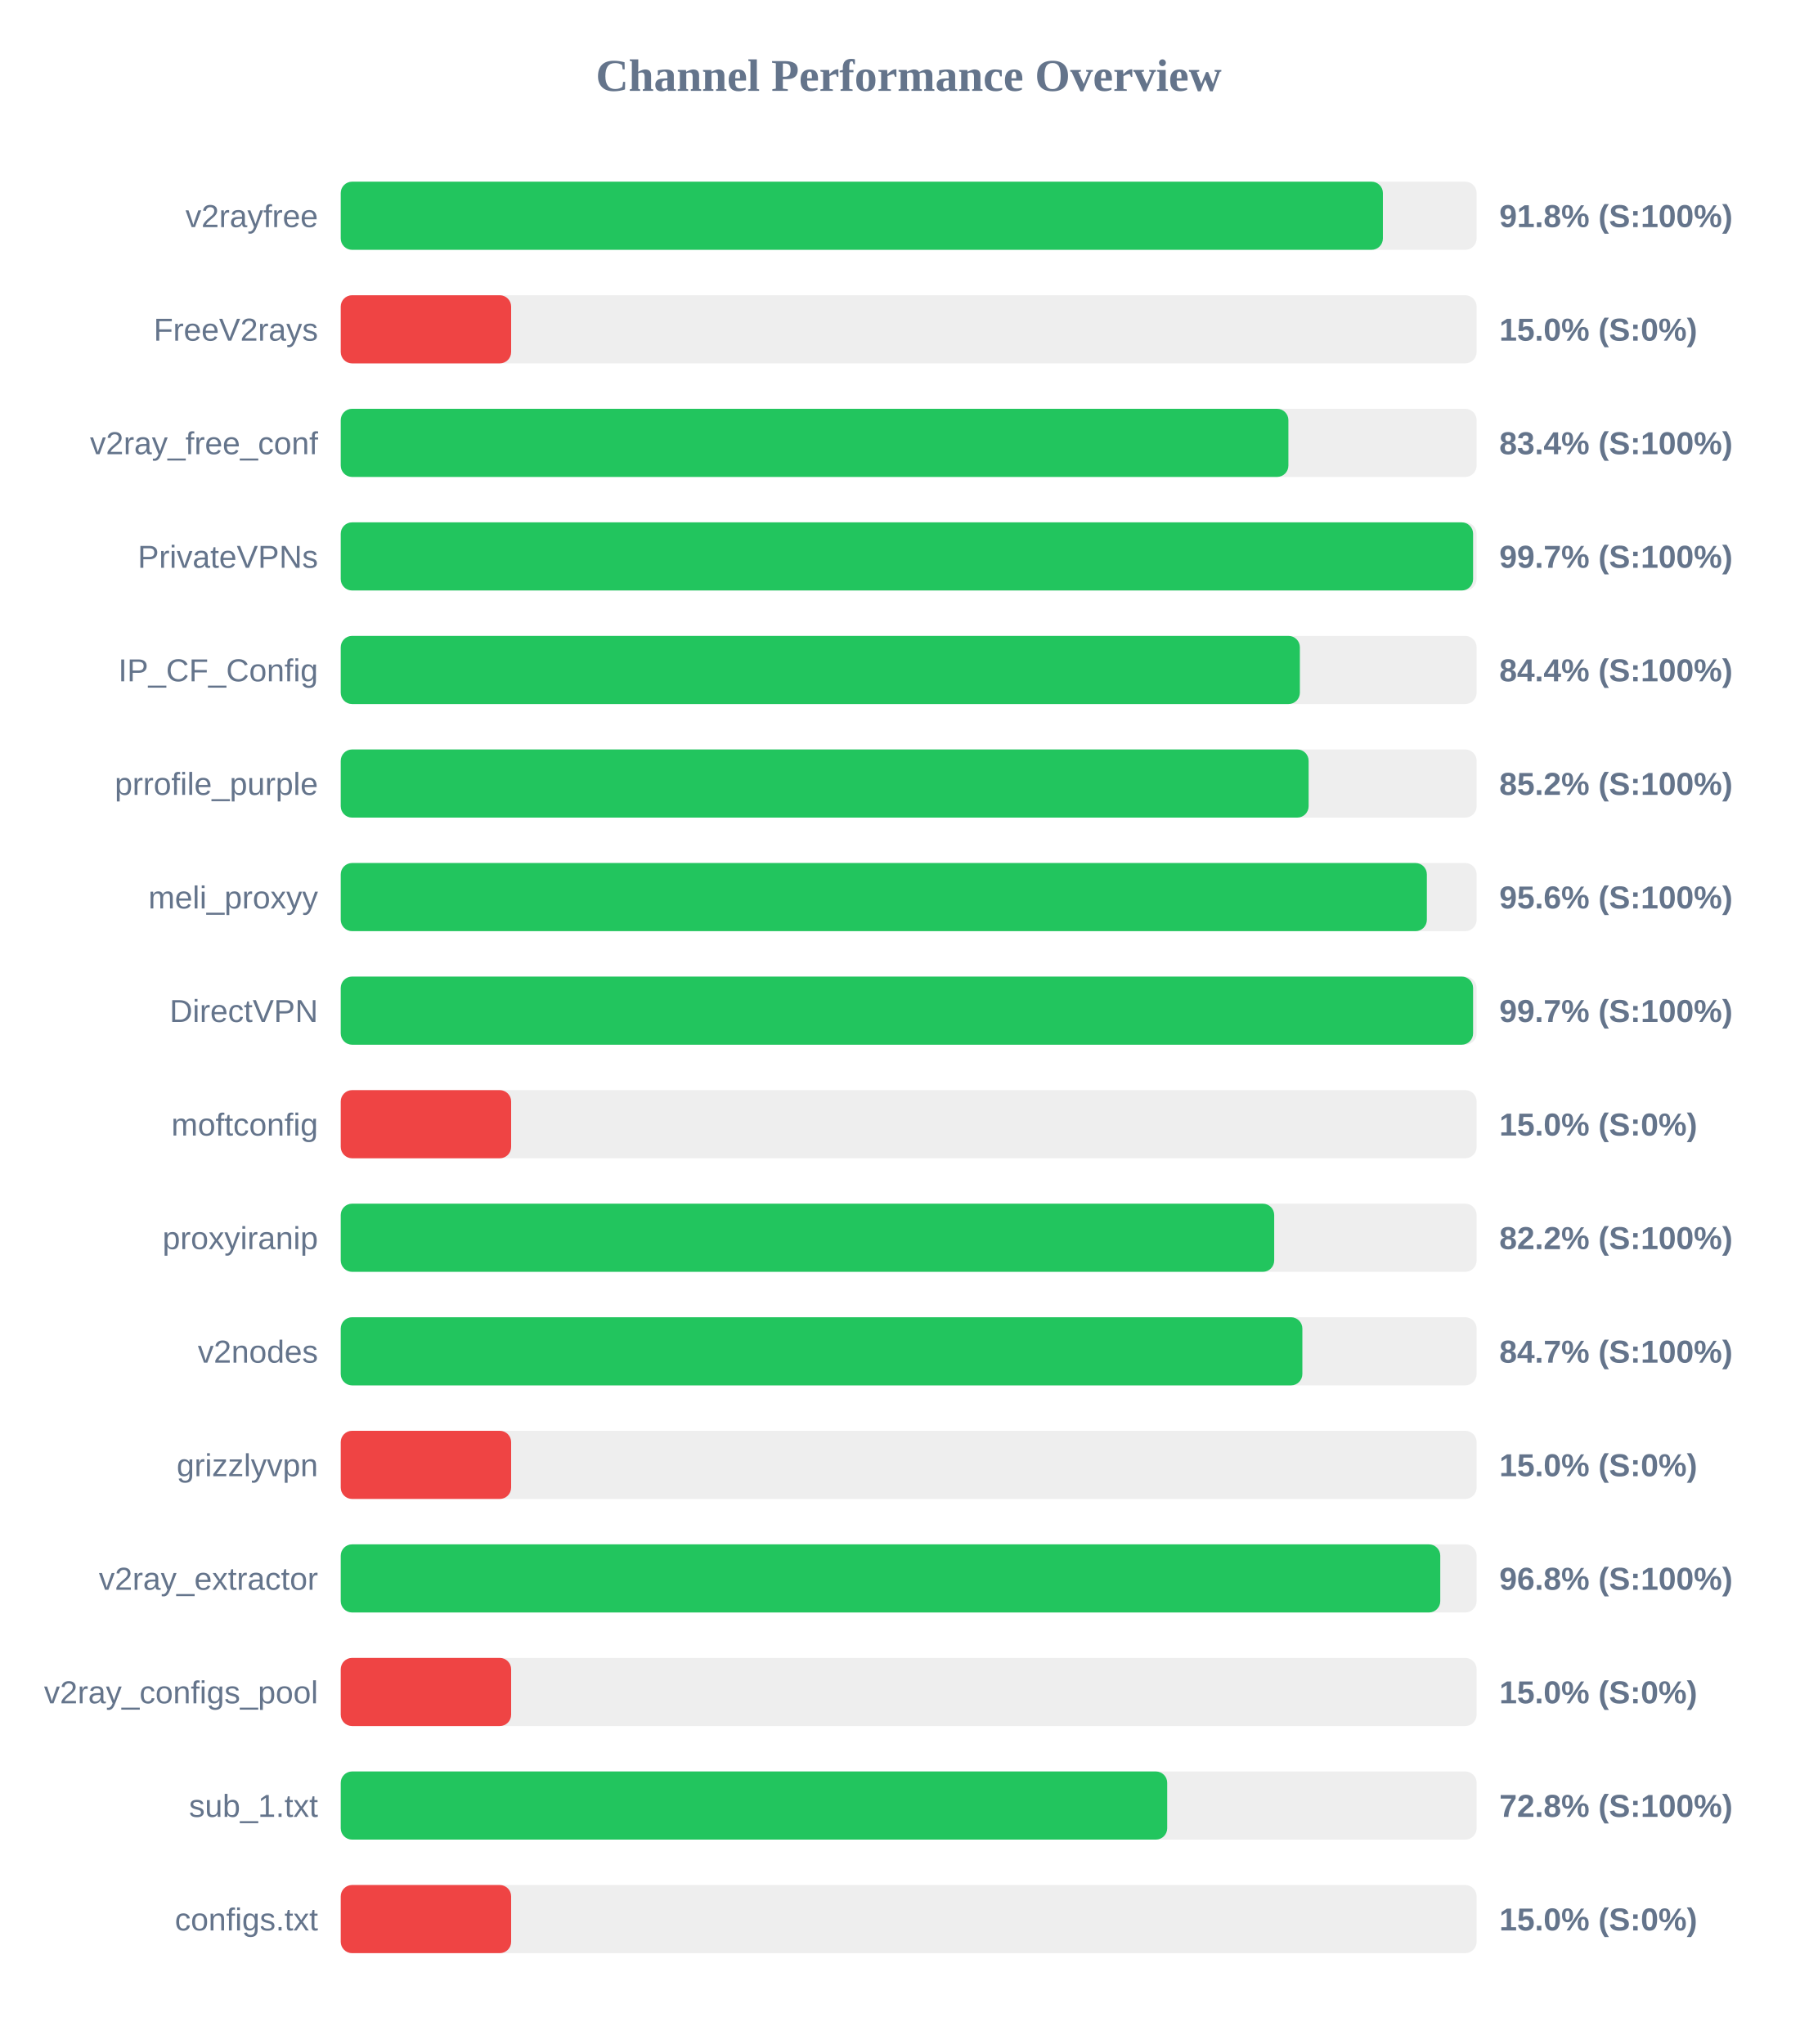
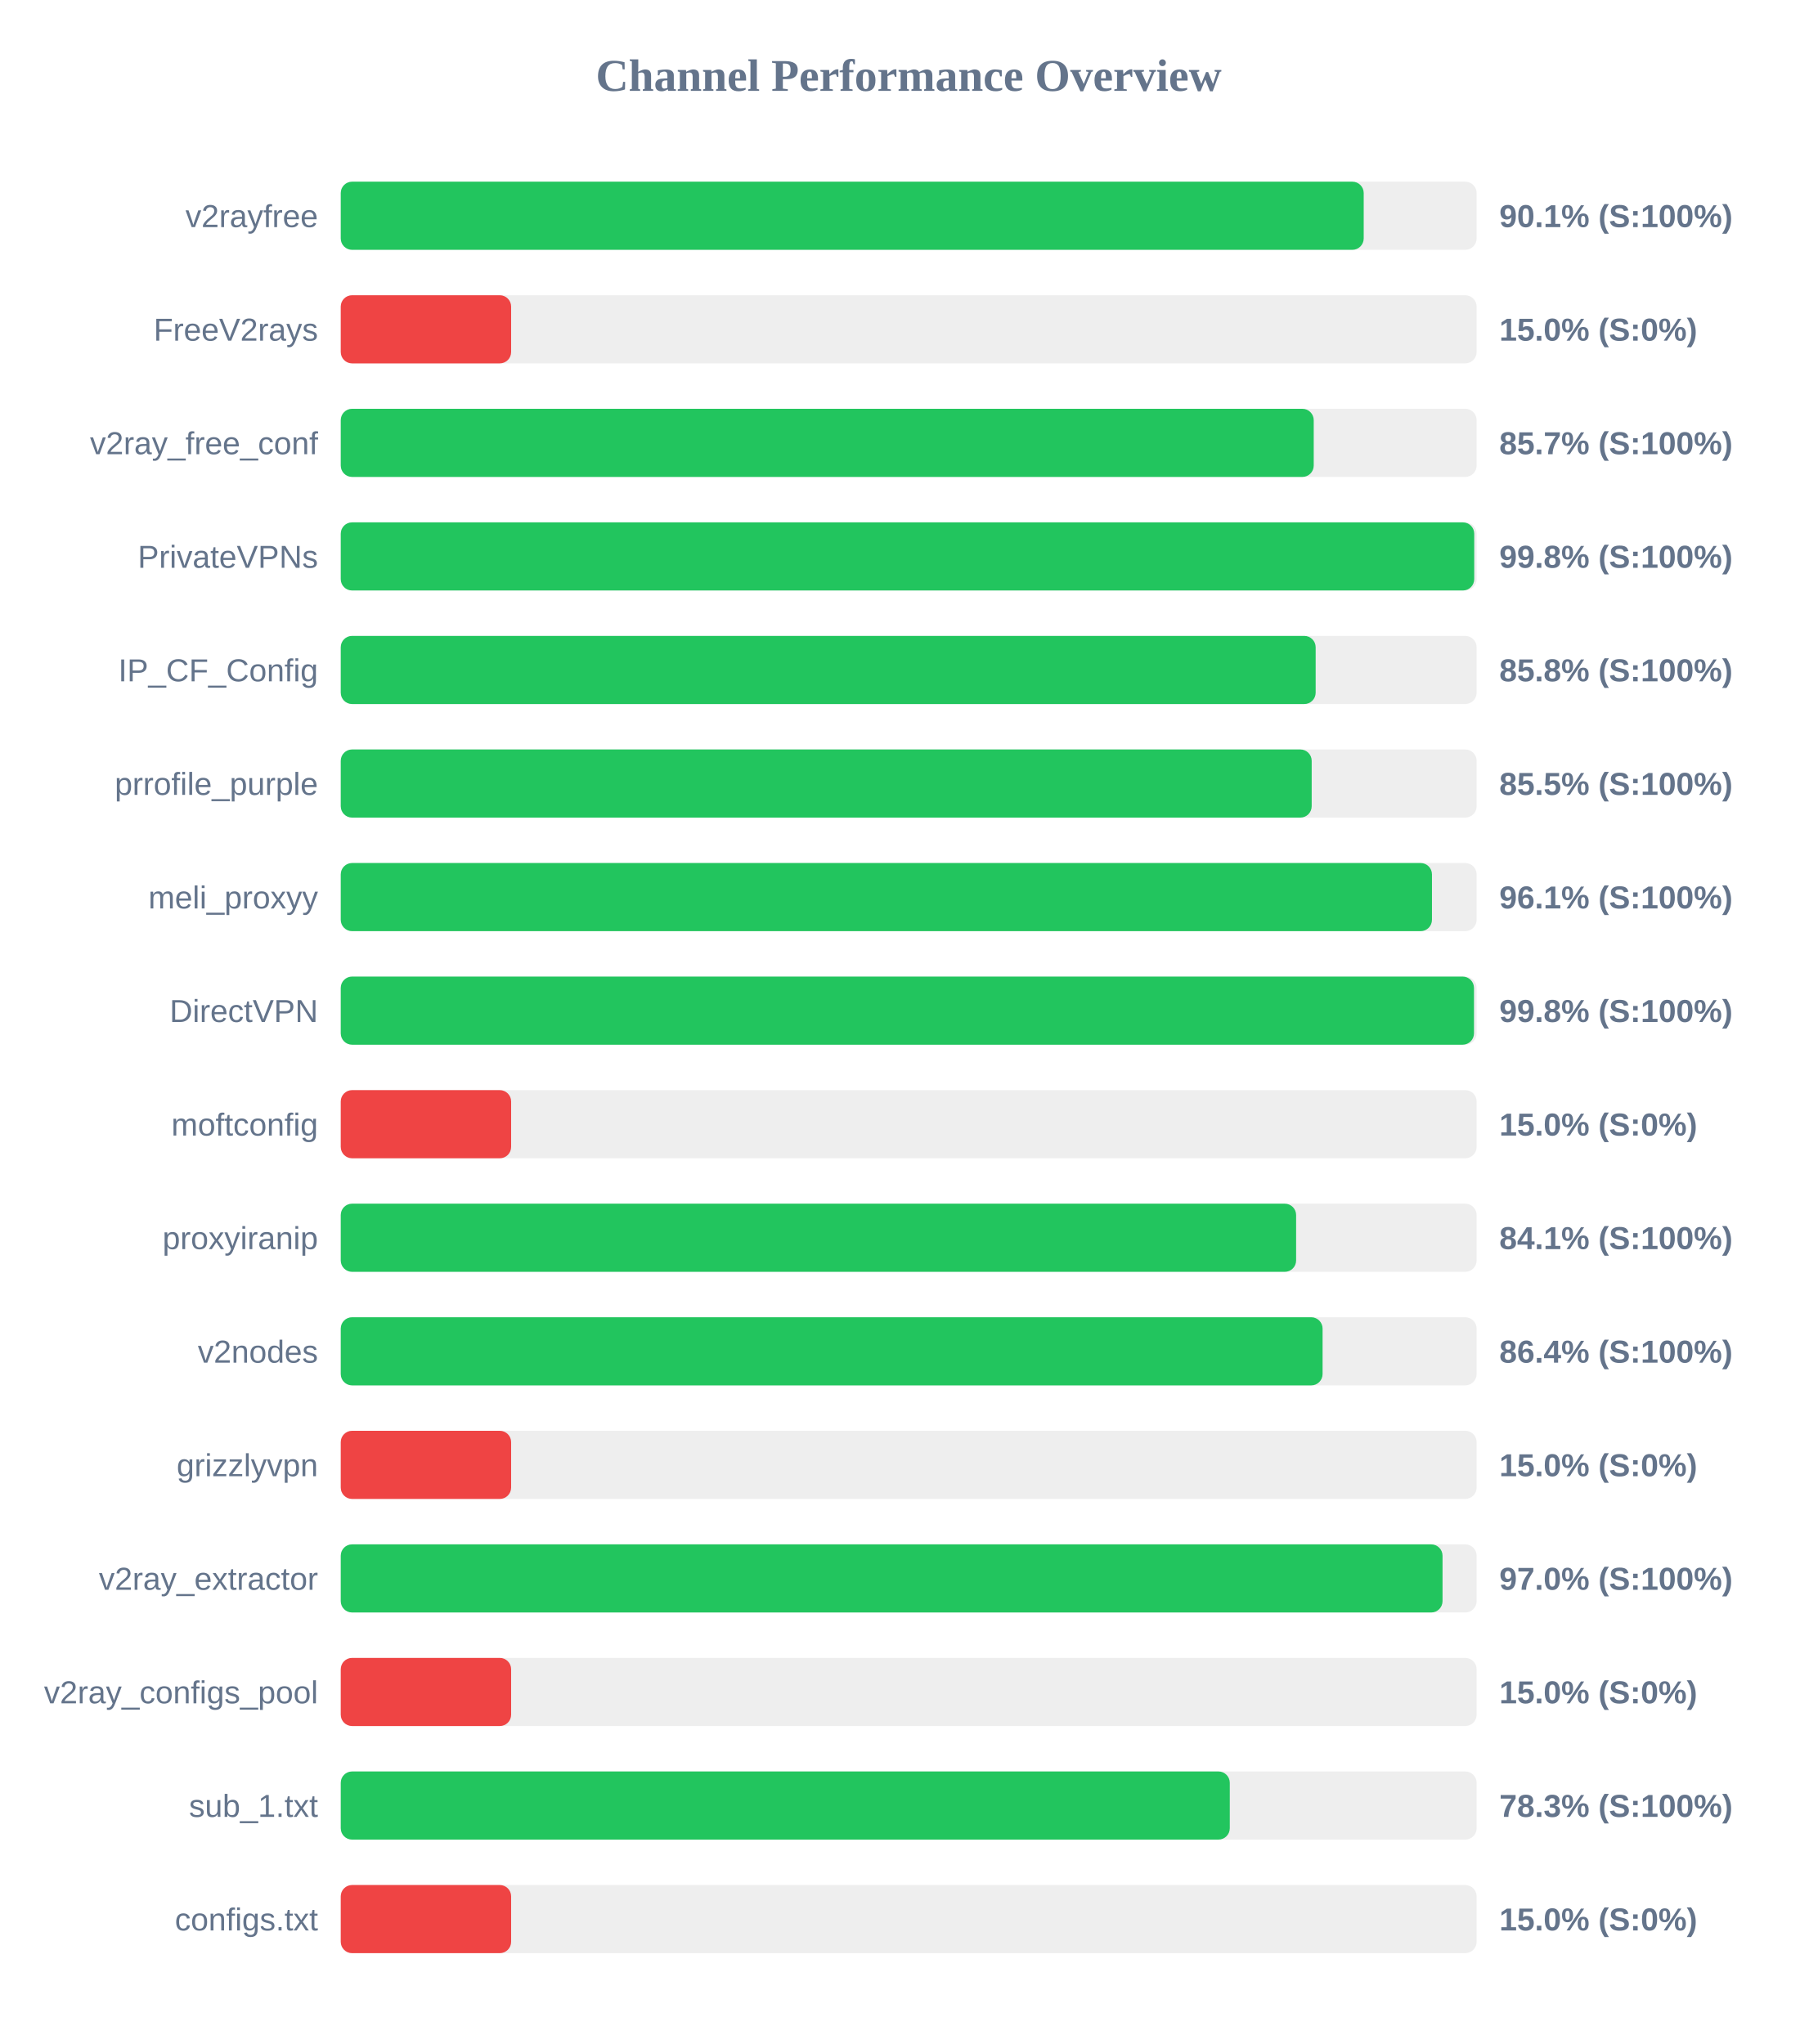
<svg xmlns="http://www.w3.org/2000/svg" width="800" height="900" version="1.1">
  <style>
        .row { font: 14px Arial; fill: #64748b; }
        .score { font: bold 14px Arial; fill: #64748b; }
    </style>
  <text x="400" y="40" text-anchor="middle" font-size="20px" font-weight="bold" fill="#64748b">Channel Performance Overview</text>
  <rect x="150" y="80" width="500" height="30" fill="#eee" rx="5" />
-   <rect x="150" y="80" width="458.75" height="30" fill="#22c55e" rx="5" />
+   <rect x="150" y="80" width="450.3" height="30" fill="#22c55e" rx="5" />
  <text x="140" y="100" text-anchor="end" class="row">v2rayfree</text>
-   <text x="660" y="100" text-anchor="start" class="score">91.8% (S:100%)</text>
+   <text x="660" y="100" text-anchor="start" class="score">90.1% (S:100%)</text>
  <rect x="150" y="130" width="500" height="30" fill="#eee" rx="5" />
  <rect x="150" y="130" width="75.0" height="30" fill="#ef4444" rx="5" />
  <text x="140" y="150" text-anchor="end" class="row">FreeV2rays</text>
  <text x="660" y="150" text-anchor="start" class="score">15.0% (S:0%)</text>
  <rect x="150" y="180" width="500" height="30" fill="#eee" rx="5" />
-   <rect x="150" y="180" width="417.15" height="30" fill="#22c55e" rx="5" />
+   <rect x="150" y="180" width="428.3" height="30" fill="#22c55e" rx="5" />
  <text x="140" y="200" text-anchor="end" class="row">v2ray_free_conf</text>
-   <text x="660" y="200" text-anchor="start" class="score">83.4% (S:100%)</text>
+   <text x="660" y="200" text-anchor="start" class="score">85.7% (S:100%)</text>
  <rect x="150" y="230" width="500" height="30" fill="#eee" rx="5" />
-   <rect x="150" y="230" width="498.45" height="30" fill="#22c55e" rx="5" />
+   <rect x="150" y="230" width="498.95" height="30" fill="#22c55e" rx="5" />
  <text x="140" y="250" text-anchor="end" class="row">PrivateVPNs</text>
-   <text x="660" y="250" text-anchor="start" class="score">99.7% (S:100%)</text>
+   <text x="660" y="250" text-anchor="start" class="score">99.8% (S:100%)</text>
  <rect x="150" y="280" width="500" height="30" fill="#eee" rx="5" />
-   <rect x="150" y="280" width="422.2" height="30" fill="#22c55e" rx="5" />
+   <rect x="150" y="280" width="429.15" height="30" fill="#22c55e" rx="5" />
  <text x="140" y="300" text-anchor="end" class="row">IP_CF_Config</text>
-   <text x="660" y="300" text-anchor="start" class="score">84.4% (S:100%)</text>
+   <text x="660" y="300" text-anchor="start" class="score">85.8% (S:100%)</text>
  <rect x="150" y="330" width="500" height="30" fill="#eee" rx="5" />
-   <rect x="150" y="330" width="426.05" height="30" fill="#22c55e" rx="5" />
+   <rect x="150" y="330" width="427.4" height="30" fill="#22c55e" rx="5" />
  <text x="140" y="350" text-anchor="end" class="row">prrofile_purple</text>
-   <text x="660" y="350" text-anchor="start" class="score">85.2% (S:100%)</text>
+   <text x="660" y="350" text-anchor="start" class="score">85.5% (S:100%)</text>
  <rect x="150" y="380" width="500" height="30" fill="#eee" rx="5" />
-   <rect x="150" y="380" width="478.1" height="30" fill="#22c55e" rx="5" />
+   <rect x="150" y="380" width="480.35" height="30" fill="#22c55e" rx="5" />
  <text x="140" y="400" text-anchor="end" class="row">meli_proxyy</text>
-   <text x="660" y="400" text-anchor="start" class="score">95.6% (S:100%)</text>
+   <text x="660" y="400" text-anchor="start" class="score">96.1% (S:100%)</text>
  <rect x="150" y="430" width="500" height="30" fill="#eee" rx="5" />
-   <rect x="150" y="430" width="498.45" height="30" fill="#22c55e" rx="5" />
+   <rect x="150" y="430" width="498.85" height="30" fill="#22c55e" rx="5" />
  <text x="140" y="450" text-anchor="end" class="row">DirectVPN</text>
-   <text x="660" y="450" text-anchor="start" class="score">99.7% (S:100%)</text>
+   <text x="660" y="450" text-anchor="start" class="score">99.8% (S:100%)</text>
  <rect x="150" y="480" width="500" height="30" fill="#eee" rx="5" />
  <rect x="150" y="480" width="75.0" height="30" fill="#ef4444" rx="5" />
  <text x="140" y="500" text-anchor="end" class="row">moftconfig</text>
  <text x="660" y="500" text-anchor="start" class="score">15.0% (S:0%)</text>
  <rect x="150" y="530" width="500" height="30" fill="#eee" rx="5" />
-   <rect x="150" y="530" width="410.9" height="30" fill="#22c55e" rx="5" />
+   <rect x="150" y="530" width="420.55" height="30" fill="#22c55e" rx="5" />
  <text x="140" y="550" text-anchor="end" class="row">proxyiranip</text>
-   <text x="660" y="550" text-anchor="start" class="score">82.2% (S:100%)</text>
+   <text x="660" y="550" text-anchor="start" class="score">84.1% (S:100%)</text>
  <rect x="150" y="580" width="500" height="30" fill="#eee" rx="5" />
-   <rect x="150" y="580" width="423.3" height="30" fill="#22c55e" rx="5" />
+   <rect x="150" y="580" width="432.2" height="30" fill="#22c55e" rx="5" />
  <text x="140" y="600" text-anchor="end" class="row">v2nodes</text>
-   <text x="660" y="600" text-anchor="start" class="score">84.7% (S:100%)</text>
+   <text x="660" y="600" text-anchor="start" class="score">86.4% (S:100%)</text>
  <rect x="150" y="630" width="500" height="30" fill="#eee" rx="5" />
  <rect x="150" y="630" width="75.0" height="30" fill="#ef4444" rx="5" />
  <text x="140" y="650" text-anchor="end" class="row">grizzlyvpn</text>
  <text x="660" y="650" text-anchor="start" class="score">15.0% (S:0%)</text>
  <rect x="150" y="680" width="500" height="30" fill="#eee" rx="5" />
-   <rect x="150" y="680" width="484.0" height="30" fill="#22c55e" rx="5" />
+   <rect x="150" y="680" width="485.0" height="30" fill="#22c55e" rx="5" />
  <text x="140" y="700" text-anchor="end" class="row">v2ray_extractor</text>
-   <text x="660" y="700" text-anchor="start" class="score">96.8% (S:100%)</text>
+   <text x="660" y="700" text-anchor="start" class="score">97.0% (S:100%)</text>
  <rect x="150" y="730" width="500" height="30" fill="#eee" rx="5" />
  <rect x="150" y="730" width="75.0" height="30" fill="#ef4444" rx="5" />
  <text x="140" y="750" text-anchor="end" class="row">v2ray_configs_pool</text>
  <text x="660" y="750" text-anchor="start" class="score">15.0% (S:0%)</text>
  <rect x="150" y="780" width="500" height="30" fill="#eee" rx="5" />
-   <rect x="150" y="780" width="363.8" height="30" fill="#22c55e" rx="5" />
+   <rect x="150" y="780" width="391.35" height="30" fill="#22c55e" rx="5" />
  <text x="140" y="800" text-anchor="end" class="row">sub_1.txt</text>
-   <text x="660" y="800" text-anchor="start" class="score">72.8% (S:100%)</text>
+   <text x="660" y="800" text-anchor="start" class="score">78.3% (S:100%)</text>
  <rect x="150" y="830" width="500" height="30" fill="#eee" rx="5" />
  <rect x="150" y="830" width="75.0" height="30" fill="#ef4444" rx="5" />
  <text x="140" y="850" text-anchor="end" class="row">configs.txt</text>
  <text x="660" y="850" text-anchor="start" class="score">15.0% (S:0%)</text>
</svg>
